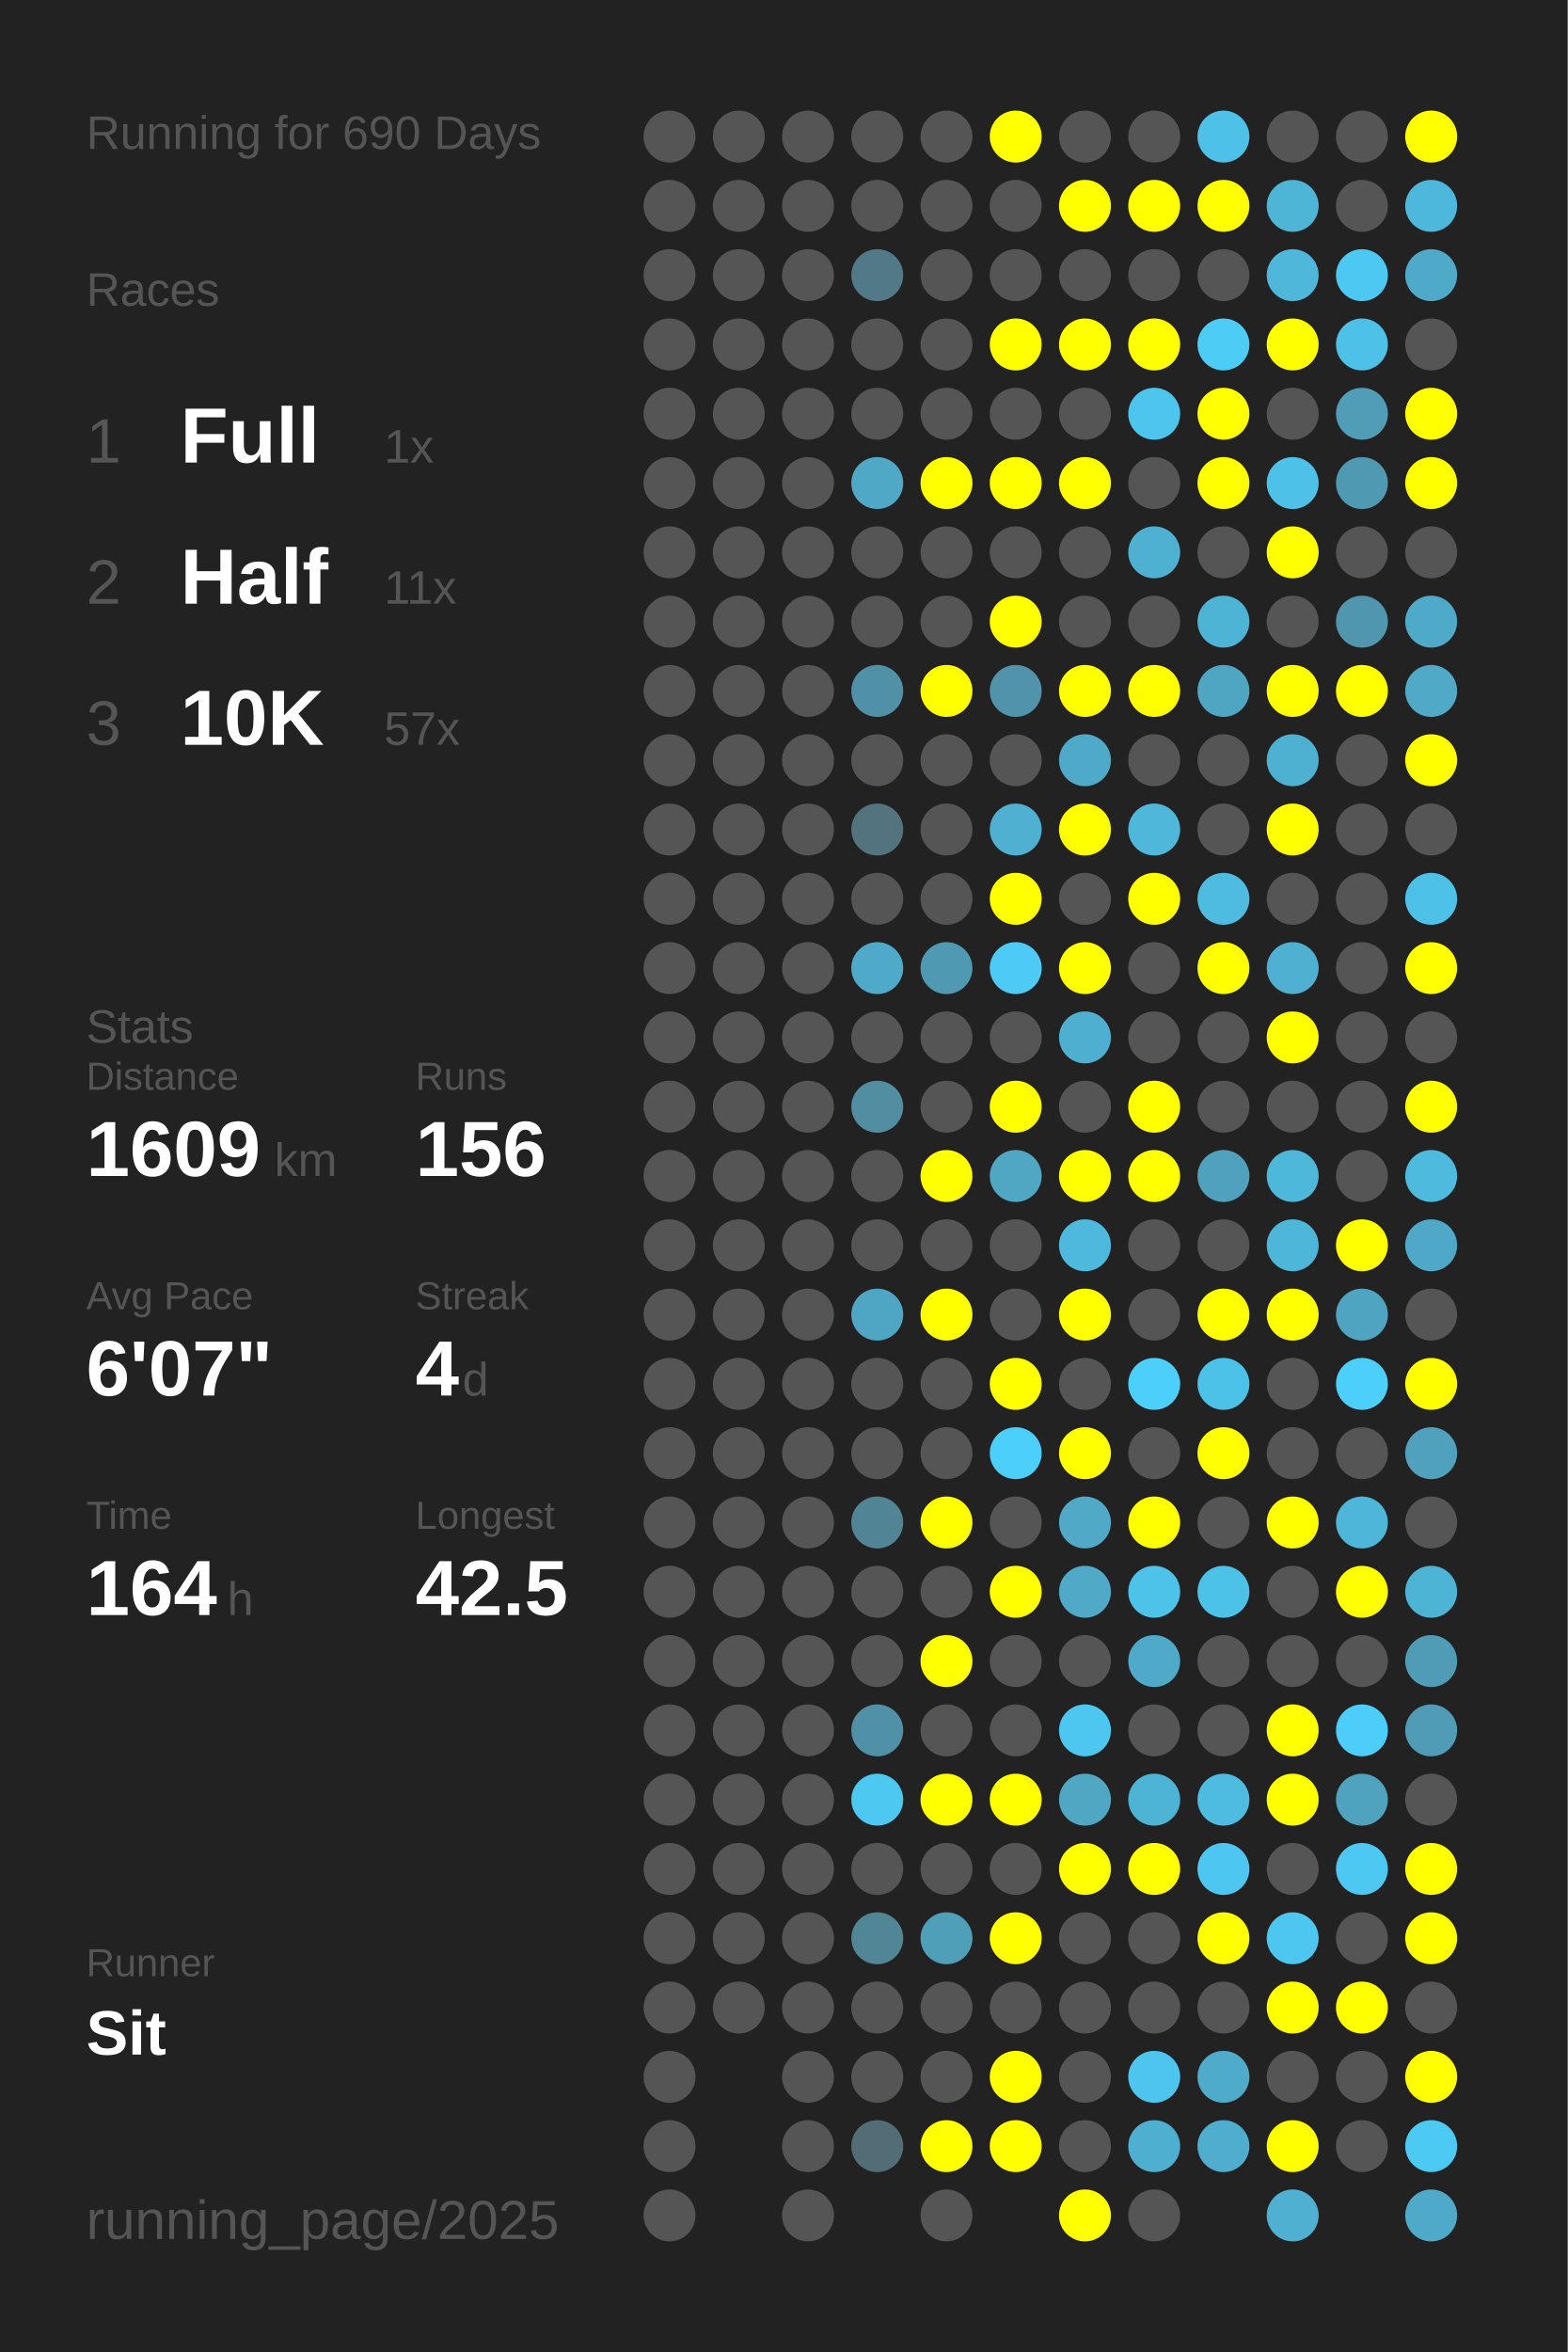
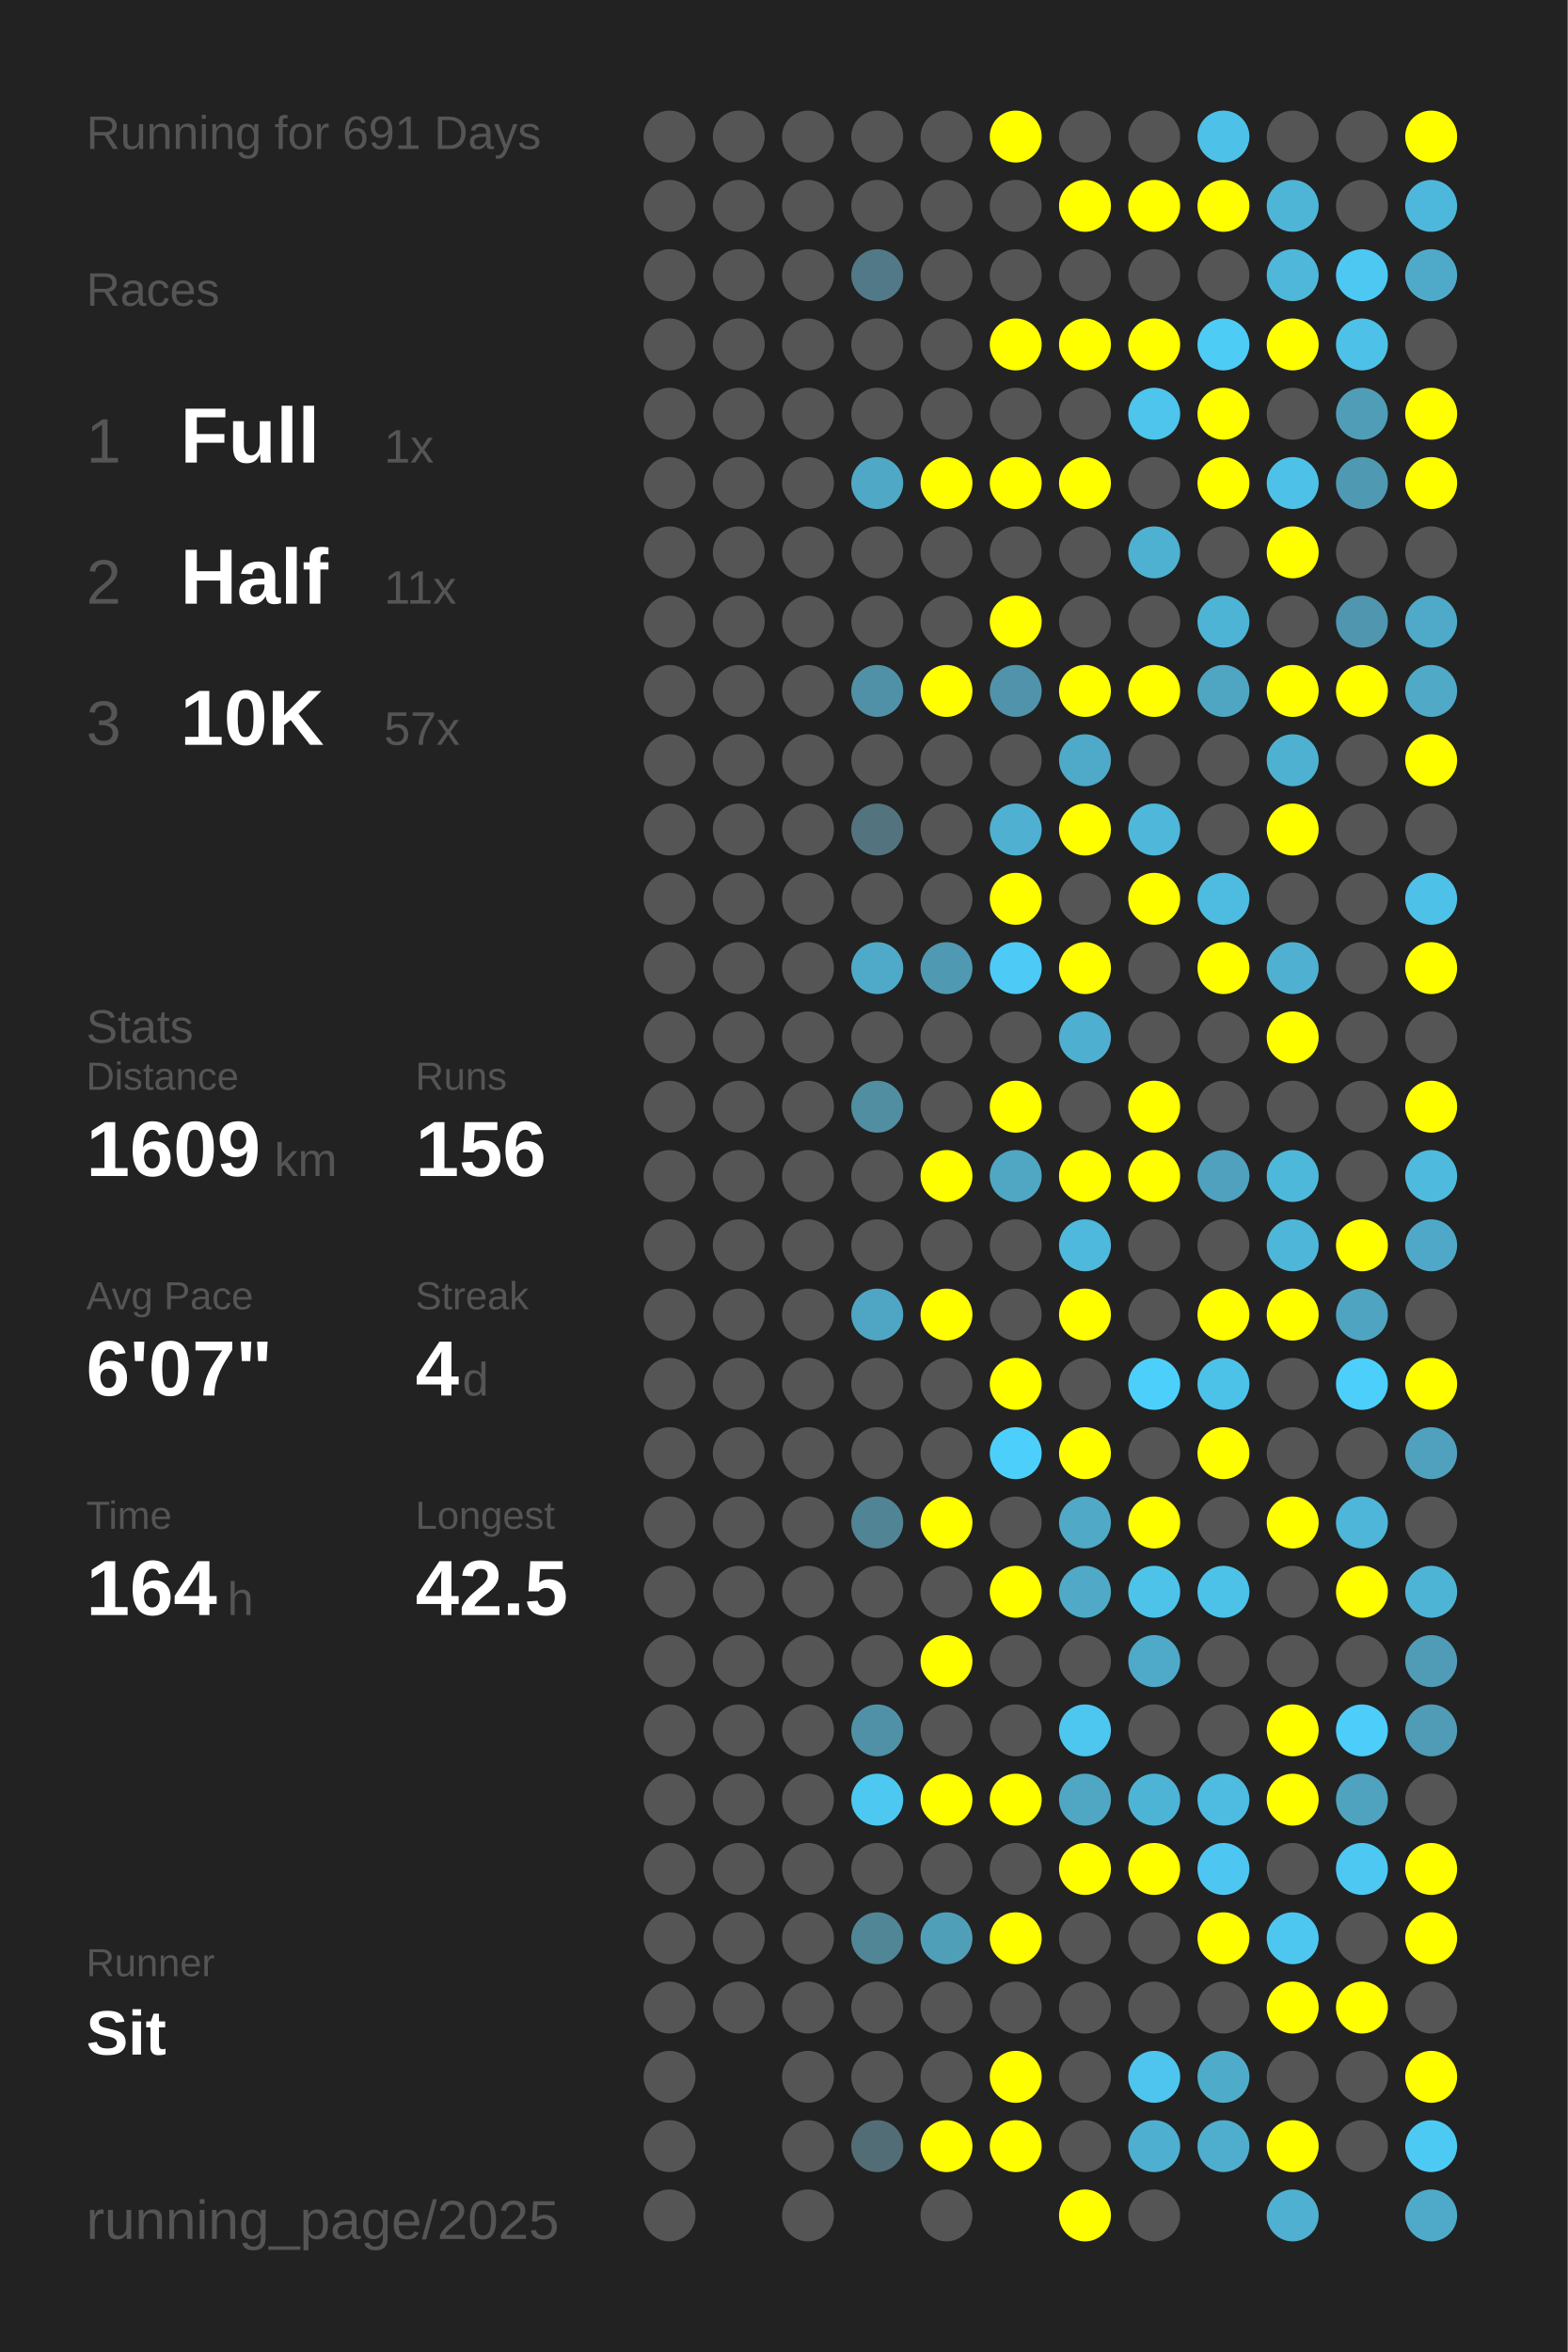
<svg xmlns="http://www.w3.org/2000/svg" baseProfile="full" height="300mm" version="1.1" viewBox="0,0,200,300" width="200mm">
  <defs />
  <rect fill="#222222" height="300" width="200" x="0" y="0" />
-   <text fill="#555555" style="font-size:6px; font-family:Arial;" x="11" y="19">Running for 690 Days</text>
+   <text fill="#555555" style="font-size:6px; font-family:Arial;" x="11" y="19">Running for 691 Days</text>
  <text fill="#555555" style="font-size:6px; font-family:Arial;" x="11" y="39">Races</text>
  <text fill="#555555" style="font-size:8px; font-family:Arial;" x="11" y="59">1</text>
  <text fill="#FFFFFF" style="font-size:10px; font-family:Arial; font-weight:bold;" x="23" y="59">Full</text>
  <text fill="#555555" style="font-size:6px; font-family:Arial;" x="49" y="59">1x</text>
  <text fill="#555555" style="font-size:8px; font-family:Arial;" x="11" y="77">2</text>
  <text fill="#FFFFFF" style="font-size:10px; font-family:Arial; font-weight:bold;" x="23" y="77">Half</text>
  <text fill="#555555" style="font-size:6px; font-family:Arial;" x="49" y="77">11x</text>
  <text fill="#555555" style="font-size:8px; font-family:Arial;" x="11" y="95">3</text>
  <text fill="#FFFFFF" style="font-size:10px; font-family:Arial; font-weight:bold;" x="23" y="95">10K</text>
  <text fill="#555555" style="font-size:6px; font-family:Arial;" x="49" y="95">57x</text>
  <text fill="#555555" style="font-size:6px; font-family:Arial;" x="11" y="133">Stats</text>
  <text fill="#555555" style="font-size:5px; font-family:Arial;" x="11" y="139">Distance</text>
  <text fill="#FFFFFF" style="font-size:10px; font-family:Arial; font-weight:bold;" x="11" y="150">1609</text>
  <text fill="#555555" style="font-size:6px; font-family:Arial;" x="35" y="150">km</text>
  <text fill="#555555" style="font-size:5px; font-family:Arial;" x="53" y="139">Runs</text>
  <text fill="#FFFFFF" style="font-size:10px; font-family:Arial; font-weight:bold;" x="53" y="150">156</text>
  <text fill="#555555" style="font-size:5px; font-family:Arial;" x="11" y="167">Avg Pace</text>
  <text fill="#FFFFFF" style="font-size:10px; font-family:Arial; font-weight:bold;" x="11" y="178">6'07"</text>
  <text fill="#555555" style="font-size:5px; font-family:Arial;" x="53" y="167">Streak</text>
  <text fill="#FFFFFF" style="font-size:10px; font-family:Arial; font-weight:bold;" x="53" y="178">4</text>
  <text fill="#555555" style="font-size:6px; font-family:Arial;" x="59" y="178">d</text>
  <text fill="#555555" style="font-size:5px; font-family:Arial;" x="11" y="195">Time</text>
  <text fill="#FFFFFF" style="font-size:10px; font-family:Arial; font-weight:bold;" x="11" y="206">164</text>
  <text fill="#555555" style="font-size:6px; font-family:Arial;" x="29" y="206">h</text>
  <text fill="#555555" style="font-size:5px; font-family:Arial;" x="53" y="195">Longest</text>
  <text fill="#FFFFFF" style="font-size:10px; font-family:Arial; font-weight:bold;" x="53" y="206">42.5</text>
  <text fill="#555555" style="font-size:5px; font-family:Arial;" x="11" y="252.065">Runner</text>
  <text fill="#FFFFFF" style="font-size:8px; font-family:Arial; font-weight:bold;" x="11" y="262.065">Sit</text>
  <text fill="#555555" style="font-size:7px; font-family:Arial;" x="11" y="285.581">running_page/2025</text>
  <circle cx="85.417" cy="17.419" fill="#555555" r="3.312" />
  <circle cx="85.417" cy="26.258" fill="#555555" r="3.312" />
  <circle cx="85.417" cy="35.097" fill="#555555" r="3.312" />
  <circle cx="85.417" cy="43.935" fill="#555555" r="3.312" />
  <circle cx="85.417" cy="52.774" fill="#555555" r="3.312" />
  <circle cx="85.417" cy="61.613" fill="#555555" r="3.312" />
  <circle cx="85.417" cy="70.452" fill="#555555" r="3.312" />
  <circle cx="85.417" cy="79.29" fill="#555555" r="3.312" />
  <circle cx="85.417" cy="88.129" fill="#555555" r="3.312" />
  <circle cx="85.417" cy="96.968" fill="#555555" r="3.312" />
  <circle cx="85.417" cy="105.806" fill="#555555" r="3.312" />
  <circle cx="85.417" cy="114.645" fill="#555555" r="3.312" />
  <circle cx="85.417" cy="123.484" fill="#555555" r="3.312" />
  <circle cx="85.417" cy="132.323" fill="#555555" r="3.312" />
  <circle cx="85.417" cy="141.161" fill="#555555" r="3.312" />
  <circle cx="85.417" cy="150" fill="#555555" r="3.312" />
  <circle cx="85.417" cy="158.839" fill="#555555" r="3.312" />
  <circle cx="85.417" cy="167.677" fill="#555555" r="3.312" />
  <circle cx="85.417" cy="176.516" fill="#555555" r="3.312" />
  <circle cx="85.417" cy="185.355" fill="#555555" r="3.312" />
  <circle cx="85.417" cy="194.194" fill="#555555" r="3.312" />
  <circle cx="85.417" cy="203.032" fill="#555555" r="3.312" />
  <circle cx="85.417" cy="211.871" fill="#555555" r="3.312" />
  <circle cx="85.417" cy="220.71" fill="#555555" r="3.312" />
  <circle cx="85.417" cy="229.548" fill="#555555" r="3.312" />
  <circle cx="85.417" cy="238.387" fill="#555555" r="3.312" />
  <circle cx="85.417" cy="247.226" fill="#555555" r="3.312" />
  <circle cx="85.417" cy="256.065" fill="#555555" r="3.312" />
  <circle cx="85.417" cy="264.903" fill="#555555" r="3.312" />
  <circle cx="85.417" cy="273.742" fill="#555555" r="3.312" />
  <circle cx="85.417" cy="282.581" fill="#555555" r="3.312" />
  <circle cx="94.25" cy="17.419" fill="#555555" r="3.312" />
  <circle cx="94.25" cy="26.258" fill="#555555" r="3.312" />
  <circle cx="94.25" cy="35.097" fill="#555555" r="3.312" />
  <circle cx="94.25" cy="43.935" fill="#555555" r="3.312" />
  <circle cx="94.25" cy="52.774" fill="#555555" r="3.312" />
  <circle cx="94.25" cy="61.613" fill="#555555" r="3.312" />
  <circle cx="94.25" cy="70.452" fill="#555555" r="3.312" />
  <circle cx="94.25" cy="79.29" fill="#555555" r="3.312" />
  <circle cx="94.25" cy="88.129" fill="#555555" r="3.312" />
  <circle cx="94.25" cy="96.968" fill="#555555" r="3.312" />
  <circle cx="94.25" cy="105.806" fill="#555555" r="3.312" />
  <circle cx="94.25" cy="114.645" fill="#555555" r="3.312" />
  <circle cx="94.25" cy="123.484" fill="#555555" r="3.312" />
  <circle cx="94.25" cy="132.323" fill="#555555" r="3.312" />
  <circle cx="94.25" cy="141.161" fill="#555555" r="3.312" />
  <circle cx="94.25" cy="150" fill="#555555" r="3.312" />
  <circle cx="94.25" cy="158.839" fill="#555555" r="3.312" />
  <circle cx="94.25" cy="167.677" fill="#555555" r="3.312" />
  <circle cx="94.25" cy="176.516" fill="#555555" r="3.312" />
  <circle cx="94.25" cy="185.355" fill="#555555" r="3.312" />
  <circle cx="94.25" cy="194.194" fill="#555555" r="3.312" />
  <circle cx="94.25" cy="203.032" fill="#555555" r="3.312" />
  <circle cx="94.25" cy="211.871" fill="#555555" r="3.312" />
  <circle cx="94.25" cy="220.71" fill="#555555" r="3.312" />
  <circle cx="94.25" cy="229.548" fill="#555555" r="3.312" />
  <circle cx="94.25" cy="238.387" fill="#555555" r="3.312" />
  <circle cx="94.25" cy="247.226" fill="#555555" r="3.312" />
  <circle cx="94.25" cy="256.065" fill="#555555" r="3.312" />
  <circle cx="103.083" cy="17.419" fill="#555555" r="3.312" />
  <circle cx="103.083" cy="26.258" fill="#555555" r="3.312" />
  <circle cx="103.083" cy="35.097" fill="#555555" r="3.312" />
  <circle cx="103.083" cy="43.935" fill="#555555" r="3.312" />
  <circle cx="103.083" cy="52.774" fill="#555555" r="3.312" />
  <circle cx="103.083" cy="61.613" fill="#555555" r="3.312" />
  <circle cx="103.083" cy="70.452" fill="#555555" r="3.312" />
  <circle cx="103.083" cy="79.29" fill="#555555" r="3.312" />
  <circle cx="103.083" cy="88.129" fill="#555555" r="3.312" />
  <circle cx="103.083" cy="96.968" fill="#555555" r="3.312" />
  <circle cx="103.083" cy="105.806" fill="#555555" r="3.312" />
  <circle cx="103.083" cy="114.645" fill="#555555" r="3.312" />
  <circle cx="103.083" cy="123.484" fill="#555555" r="3.312" />
  <circle cx="103.083" cy="132.323" fill="#555555" r="3.312" />
  <circle cx="103.083" cy="141.161" fill="#555555" r="3.312" />
  <circle cx="103.083" cy="150" fill="#555555" r="3.312" />
  <circle cx="103.083" cy="158.839" fill="#555555" r="3.312" />
  <circle cx="103.083" cy="167.677" fill="#555555" r="3.312" />
  <circle cx="103.083" cy="176.516" fill="#555555" r="3.312" />
  <circle cx="103.083" cy="185.355" fill="#555555" r="3.312" />
  <circle cx="103.083" cy="194.194" fill="#555555" r="3.312" />
  <circle cx="103.083" cy="203.032" fill="#555555" r="3.312" />
  <circle cx="103.083" cy="211.871" fill="#555555" r="3.312" />
  <circle cx="103.083" cy="220.71" fill="#555555" r="3.312" />
  <circle cx="103.083" cy="229.548" fill="#555555" r="3.312" />
  <circle cx="103.083" cy="238.387" fill="#555555" r="3.312" />
  <circle cx="103.083" cy="247.226" fill="#555555" r="3.312" />
  <circle cx="103.083" cy="256.065" fill="#555555" r="3.312" />
  <circle cx="103.083" cy="264.903" fill="#555555" r="3.312" />
  <circle cx="103.083" cy="273.742" fill="#555555" r="3.312" />
  <circle cx="103.083" cy="282.581" fill="#555555" r="3.312" />
  <circle cx="111.917" cy="17.419" fill="#555555" r="3.312" />
  <circle cx="111.917" cy="26.258" fill="#555555" r="3.312" />
  <circle cx="111.917" cy="35.097" fill="#527987" r="3.312" />
  <circle cx="111.917" cy="43.935" fill="#555555" r="3.312" />
  <circle cx="111.917" cy="52.774" fill="#555555" r="3.312" />
  <circle cx="111.917" cy="61.613" fill="#4fa8c6" r="3.312" />
  <circle cx="111.917" cy="70.452" fill="#555555" r="3.312" />
  <circle cx="111.917" cy="79.29" fill="#555555" r="3.312" />
  <circle cx="111.917" cy="88.129" fill="#5191a7" r="3.312" />
  <circle cx="111.917" cy="96.968" fill="#555555" r="3.312" />
  <circle cx="111.917" cy="105.806" fill="#53747f" r="3.312" />
  <circle cx="111.917" cy="114.645" fill="#555555" r="3.312" />
  <circle cx="111.917" cy="123.484" fill="#4faac9" r="3.312" />
  <circle cx="111.917" cy="132.323" fill="#555555" r="3.312" />
  <circle cx="111.917" cy="141.161" fill="#518ea2" r="3.312" />
  <circle cx="111.917" cy="150" fill="#555555" r="3.312" />
  <circle cx="111.917" cy="158.839" fill="#555555" r="3.312" />
  <circle cx="111.917" cy="167.677" fill="#4fa6c4" r="3.312" />
  <circle cx="111.917" cy="176.516" fill="#555555" r="3.312" />
  <circle cx="111.917" cy="185.355" fill="#555555" r="3.312" />
  <circle cx="111.917" cy="194.194" fill="#518495" r="3.312" />
  <circle cx="111.917" cy="203.032" fill="#555555" r="3.312" />
  <circle cx="111.917" cy="211.871" fill="#555555" r="3.312" />
  <circle cx="111.917" cy="220.71" fill="#5191a7" r="3.312" />
  <circle cx="111.917" cy="229.548" fill="#4dc8f1" r="3.312" />
  <circle cx="111.917" cy="238.387" fill="#555555" r="3.312" />
  <circle cx="111.917" cy="247.226" fill="#518697" r="3.312" />
  <circle cx="111.917" cy="256.065" fill="#555555" r="3.312" />
  <circle cx="111.917" cy="264.903" fill="#555555" r="3.312" />
  <circle cx="111.917" cy="273.742" fill="#536d76" r="3.312" />
  <circle cx="120.75" cy="17.419" fill="#555555" r="3.312" />
  <circle cx="120.75" cy="26.258" fill="#555555" r="3.312" />
  <circle cx="120.75" cy="35.097" fill="#555555" r="3.312" />
  <circle cx="120.75" cy="43.935" fill="#555555" r="3.312" />
  <circle cx="120.75" cy="52.774" fill="#555555" r="3.312" />
  <circle cx="120.75" cy="61.613" fill="#FFFF00" r="3.312" />
  <circle cx="120.75" cy="70.452" fill="#555555" r="3.312" />
  <circle cx="120.75" cy="79.29" fill="#555555" r="3.312" />
  <circle cx="120.75" cy="88.129" fill="#FFFF00" r="3.312" />
  <circle cx="120.75" cy="96.968" fill="#555555" r="3.312" />
  <circle cx="120.75" cy="105.806" fill="#555555" r="3.312" />
  <circle cx="120.75" cy="114.645" fill="#555555" r="3.312" />
  <circle cx="120.75" cy="123.484" fill="#5099b2" r="3.312" />
  <circle cx="120.75" cy="132.323" fill="#555555" r="3.312" />
  <circle cx="120.75" cy="141.161" fill="#555555" r="3.312" />
  <circle cx="120.75" cy="150" fill="#FFFF00" r="3.312" />
  <circle cx="120.75" cy="158.839" fill="#555555" r="3.312" />
  <circle cx="120.75" cy="167.677" fill="#FFFF00" r="3.312" />
  <circle cx="120.75" cy="176.516" fill="#555555" r="3.312" />
  <circle cx="120.75" cy="185.355" fill="#555555" r="3.312" />
  <circle cx="120.75" cy="194.194" fill="#FFFF00" r="3.312" />
  <circle cx="120.75" cy="203.032" fill="#555555" r="3.312" />
  <circle cx="120.75" cy="211.871" fill="#FFFF00" r="3.312" />
  <circle cx="120.75" cy="220.71" fill="#555555" r="3.312" />
  <circle cx="120.75" cy="229.548" fill="#FFFF00" r="3.312" />
  <circle cx="120.75" cy="238.387" fill="#555555" r="3.312" />
  <circle cx="120.75" cy="247.226" fill="#509fb9" r="3.312" />
  <circle cx="120.75" cy="256.065" fill="#555555" r="3.312" />
  <circle cx="120.75" cy="264.903" fill="#555555" r="3.312" />
  <circle cx="120.75" cy="273.742" fill="#FFFF00" r="3.312" />
  <circle cx="120.75" cy="282.581" fill="#555555" r="3.312" />
  <circle cx="129.583" cy="17.419" fill="#FFFF00" r="3.312" />
  <circle cx="129.583" cy="26.258" fill="#555555" r="3.312" />
  <circle cx="129.583" cy="35.097" fill="#555555" r="3.312" />
  <circle cx="129.583" cy="43.935" fill="#FFFF00" r="3.312" />
  <circle cx="129.583" cy="52.774" fill="#555555" r="3.312" />
  <circle cx="129.583" cy="61.613" fill="#FFFF00" r="3.312" />
  <circle cx="129.583" cy="70.452" fill="#555555" r="3.312" />
  <circle cx="129.583" cy="79.29" fill="#FFFF00" r="3.312" />
  <circle cx="129.583" cy="88.129" fill="#5093aa" r="3.312" />
  <circle cx="129.583" cy="96.968" fill="#555555" r="3.312" />
  <circle cx="129.583" cy="105.806" fill="#4fb0d1" r="3.312" />
  <circle cx="129.583" cy="114.645" fill="#FFFF00" r="3.312" />
  <circle cx="129.583" cy="123.484" fill="#4dcaf5" r="3.312" />
  <circle cx="129.583" cy="132.323" fill="#555555" r="3.312" />
  <circle cx="129.583" cy="141.161" fill="#FFFF00" r="3.312" />
  <circle cx="129.583" cy="150" fill="#4fa7c4" r="3.312" />
  <circle cx="129.583" cy="158.839" fill="#555555" r="3.312" />
  <circle cx="129.583" cy="167.677" fill="#555555" r="3.312" />
  <circle cx="129.583" cy="176.516" fill="#FFFF00" r="3.312" />
  <circle cx="129.583" cy="185.355" fill="#4dcffc" r="3.312" />
  <circle cx="129.583" cy="194.194" fill="#555555" r="3.312" />
  <circle cx="129.583" cy="203.032" fill="#FFFF00" r="3.312" />
  <circle cx="129.583" cy="211.871" fill="#555555" r="3.312" />
  <circle cx="129.583" cy="220.71" fill="#555555" r="3.312" />
  <circle cx="129.583" cy="229.548" fill="#FFFF00" r="3.312" />
  <circle cx="129.583" cy="238.387" fill="#555555" r="3.312" />
  <circle cx="129.583" cy="247.226" fill="#FFFF00" r="3.312" />
  <circle cx="129.583" cy="256.065" fill="#555555" r="3.312" />
  <circle cx="129.583" cy="264.903" fill="#FFFF00" r="3.312" />
  <circle cx="129.583" cy="273.742" fill="#FFFF00" r="3.312" />
  <circle cx="138.417" cy="17.419" fill="#555555" r="3.312" />
  <circle cx="138.417" cy="26.258" fill="#FFFF00" r="3.312" />
  <circle cx="138.417" cy="35.097" fill="#555555" r="3.312" />
  <circle cx="138.417" cy="43.935" fill="#FFFF00" r="3.312" />
  <circle cx="138.417" cy="52.774" fill="#555555" r="3.312" />
  <circle cx="138.417" cy="61.613" fill="#FFFF00" r="3.312" />
  <circle cx="138.417" cy="70.452" fill="#555555" r="3.312" />
  <circle cx="138.417" cy="79.29" fill="#555555" r="3.312" />
  <circle cx="138.417" cy="88.129" fill="#FFFF00" r="3.312" />
  <circle cx="138.417" cy="96.968" fill="#4fa9c8" r="3.312" />
  <circle cx="138.417" cy="105.806" fill="#FFFF00" r="3.312" />
  <circle cx="138.417" cy="114.645" fill="#555555" r="3.312" />
  <circle cx="138.417" cy="123.484" fill="#FFFF00" r="3.312" />
  <circle cx="138.417" cy="132.323" fill="#4fafd0" r="3.312" />
  <circle cx="138.417" cy="141.161" fill="#555555" r="3.312" />
  <circle cx="138.417" cy="150" fill="#FFFF00" r="3.312" />
  <circle cx="138.417" cy="158.839" fill="#4eb9dd" r="3.312" />
  <circle cx="138.417" cy="167.677" fill="#FFFF00" r="3.312" />
  <circle cx="138.417" cy="176.516" fill="#555555" r="3.312" />
  <circle cx="138.417" cy="185.355" fill="#FFFF00" r="3.312" />
  <circle cx="138.417" cy="194.194" fill="#4fa9c7" r="3.312" />
  <circle cx="138.417" cy="203.032" fill="#4fa9c7" r="3.312" />
  <circle cx="138.417" cy="211.871" fill="#555555" r="3.312" />
  <circle cx="138.417" cy="220.71" fill="#4dc7f0" r="3.312" />
  <circle cx="138.417" cy="229.548" fill="#4fa7c4" r="3.312" />
  <circle cx="138.417" cy="238.387" fill="#FFFF00" r="3.312" />
  <circle cx="138.417" cy="247.226" fill="#555555" r="3.312" />
  <circle cx="138.417" cy="256.065" fill="#555555" r="3.312" />
  <circle cx="138.417" cy="264.903" fill="#555555" r="3.312" />
  <circle cx="138.417" cy="273.742" fill="#555555" r="3.312" />
  <circle cx="138.417" cy="282.581" fill="#FFFF00" r="3.312" />
  <circle cx="147.25" cy="17.419" fill="#555555" r="3.312" />
  <circle cx="147.25" cy="26.258" fill="#FFFF00" r="3.312" />
  <circle cx="147.25" cy="35.097" fill="#555555" r="3.312" />
  <circle cx="147.25" cy="43.935" fill="#FFFF00" r="3.312" />
  <circle cx="147.25" cy="52.774" fill="#4dc5ed" r="3.312" />
  <circle cx="147.25" cy="61.613" fill="#555555" r="3.312" />
  <circle cx="147.25" cy="70.452" fill="#4fb1d2" r="3.312" />
  <circle cx="147.25" cy="79.29" fill="#555555" r="3.312" />
  <circle cx="147.25" cy="88.129" fill="#FFFF00" r="3.312" />
  <circle cx="147.25" cy="96.968" fill="#555555" r="3.312" />
  <circle cx="147.25" cy="105.806" fill="#4eb7da" r="3.312" />
  <circle cx="147.25" cy="114.645" fill="#FFFF00" r="3.312" />
  <circle cx="147.25" cy="123.484" fill="#555555" r="3.312" />
  <circle cx="147.25" cy="132.323" fill="#555555" r="3.312" />
  <circle cx="147.25" cy="141.161" fill="#FFFF00" r="3.312" />
  <circle cx="147.25" cy="150" fill="#FFFF00" r="3.312" />
  <circle cx="147.25" cy="158.839" fill="#555555" r="3.312" />
  <circle cx="147.25" cy="167.677" fill="#555555" r="3.312" />
  <circle cx="147.25" cy="176.516" fill="#4dcffb" r="3.312" />
  <circle cx="147.25" cy="185.355" fill="#555555" r="3.312" />
  <circle cx="147.25" cy="194.194" fill="#FFFF00" r="3.312" />
  <circle cx="147.25" cy="203.032" fill="#4dc3ea" r="3.312" />
  <circle cx="147.25" cy="211.871" fill="#4fa9c8" r="3.312" />
  <circle cx="147.25" cy="220.71" fill="#555555" r="3.312" />
  <circle cx="147.25" cy="229.548" fill="#4eb4d6" r="3.312" />
  <circle cx="147.25" cy="238.387" fill="#FFFF00" r="3.312" />
  <circle cx="147.25" cy="247.226" fill="#555555" r="3.312" />
  <circle cx="147.25" cy="256.065" fill="#555555" r="3.312" />
  <circle cx="147.25" cy="264.903" fill="#4dc5ee" r="3.312" />
  <circle cx="147.25" cy="273.742" fill="#4fafd0" r="3.312" />
  <circle cx="147.25" cy="282.581" fill="#555555" r="3.312" />
  <circle cx="156.083" cy="17.419" fill="#4ec1e8" r="3.312" />
  <circle cx="156.083" cy="26.258" fill="#FFFF00" r="3.312" />
  <circle cx="156.083" cy="35.097" fill="#555555" r="3.312" />
  <circle cx="156.083" cy="43.935" fill="#4dccf6" r="3.312" />
  <circle cx="156.083" cy="52.774" fill="#FFFF00" r="3.312" />
  <circle cx="156.083" cy="61.613" fill="#FFFF00" r="3.312" />
  <circle cx="156.083" cy="70.452" fill="#555555" r="3.312" />
  <circle cx="156.083" cy="79.29" fill="#4eb4d6" r="3.312" />
  <circle cx="156.083" cy="88.129" fill="#4fa6c3" r="3.312" />
  <circle cx="156.083" cy="96.968" fill="#555555" r="3.312" />
  <circle cx="156.083" cy="105.806" fill="#555555" r="3.312" />
  <circle cx="156.083" cy="114.645" fill="#4ebbe1" r="3.312" />
  <circle cx="156.083" cy="123.484" fill="#FFFF00" r="3.312" />
  <circle cx="156.083" cy="132.323" fill="#555555" r="3.312" />
  <circle cx="156.083" cy="141.161" fill="#555555" r="3.312" />
  <circle cx="156.083" cy="150" fill="#50a1bd" r="3.312" />
  <circle cx="156.083" cy="158.839" fill="#555555" r="3.312" />
  <circle cx="156.083" cy="167.677" fill="#FFFF00" r="3.312" />
  <circle cx="156.083" cy="176.516" fill="#4dc2e9" r="3.312" />
  <circle cx="156.083" cy="185.355" fill="#FFFF00" r="3.312" />
  <circle cx="156.083" cy="194.194" fill="#555555" r="3.312" />
  <circle cx="156.083" cy="203.032" fill="#4dc2e9" r="3.312" />
  <circle cx="156.083" cy="211.871" fill="#555555" r="3.312" />
  <circle cx="156.083" cy="220.71" fill="#555555" r="3.312" />
  <circle cx="156.083" cy="229.548" fill="#4ebce1" r="3.312" />
  <circle cx="156.083" cy="238.387" fill="#4dc7f1" r="3.312" />
  <circle cx="156.083" cy="247.226" fill="#FFFF00" r="3.312" />
  <circle cx="156.083" cy="256.065" fill="#555555" r="3.312" />
  <circle cx="156.083" cy="264.903" fill="#4fabca" r="3.312" />
  <circle cx="156.083" cy="273.742" fill="#4fadce" r="3.312" />
  <circle cx="164.917" cy="17.419" fill="#555555" r="3.312" />
  <circle cx="164.917" cy="26.258" fill="#4eb5d7" r="3.312" />
  <circle cx="164.917" cy="35.097" fill="#4eb7da" r="3.312" />
  <circle cx="164.917" cy="43.935" fill="#FFFF00" r="3.312" />
  <circle cx="164.917" cy="52.774" fill="#555555" r="3.312" />
  <circle cx="164.917" cy="61.613" fill="#4ec1e8" r="3.312" />
  <circle cx="164.917" cy="70.452" fill="#FFFF00" r="3.312" />
  <circle cx="164.917" cy="79.29" fill="#555555" r="3.312" />
  <circle cx="164.917" cy="88.129" fill="#FFFF00" r="3.312" />
  <circle cx="164.917" cy="96.968" fill="#4fb1d2" r="3.312" />
  <circle cx="164.917" cy="105.806" fill="#FFFF00" r="3.312" />
  <circle cx="164.917" cy="114.645" fill="#555555" r="3.312" />
  <circle cx="164.917" cy="123.484" fill="#4fb0d1" r="3.312" />
  <circle cx="164.917" cy="132.323" fill="#FFFF00" r="3.312" />
  <circle cx="164.917" cy="141.161" fill="#555555" r="3.312" />
  <circle cx="164.917" cy="150" fill="#4eb8db" r="3.312" />
  <circle cx="164.917" cy="158.839" fill="#4eb6d9" r="3.312" />
  <circle cx="164.917" cy="167.677" fill="#FFFF00" r="3.312" />
  <circle cx="164.917" cy="176.516" fill="#555555" r="3.312" />
  <circle cx="164.917" cy="185.355" fill="#555555" r="3.312" />
  <circle cx="164.917" cy="194.194" fill="#FFFF00" r="3.312" />
  <circle cx="164.917" cy="203.032" fill="#555555" r="3.312" />
  <circle cx="164.917" cy="211.871" fill="#555555" r="3.312" />
  <circle cx="164.917" cy="220.71" fill="#FFFF00" r="3.312" />
  <circle cx="164.917" cy="229.548" fill="#FFFF00" r="3.312" />
  <circle cx="164.917" cy="238.387" fill="#555555" r="3.312" />
  <circle cx="164.917" cy="247.226" fill="#4dc7f0" r="3.312" />
  <circle cx="164.917" cy="256.065" fill="#FFFF00" r="3.312" />
  <circle cx="164.917" cy="264.903" fill="#555555" r="3.312" />
  <circle cx="164.917" cy="273.742" fill="#FFFF00" r="3.312" />
  <circle cx="164.917" cy="282.581" fill="#4fb0d1" r="3.312" />
  <circle cx="173.75" cy="17.419" fill="#555555" r="3.312" />
  <circle cx="173.75" cy="26.258" fill="#555555" r="3.312" />
  <circle cx="173.75" cy="35.097" fill="#4dc8f2" r="3.312" />
  <circle cx="173.75" cy="43.935" fill="#4ec1e8" r="3.312" />
  <circle cx="173.75" cy="52.774" fill="#509db7" r="3.312" />
  <circle cx="173.75" cy="61.613" fill="#5099b2" r="3.312" />
  <circle cx="173.75" cy="70.452" fill="#555555" r="3.312" />
  <circle cx="173.75" cy="79.29" fill="#5096ae" r="3.312" />
  <circle cx="173.75" cy="88.129" fill="#FFFF00" r="3.312" />
  <circle cx="173.75" cy="96.968" fill="#555555" r="3.312" />
  <circle cx="173.75" cy="105.806" fill="#555555" r="3.312" />
  <circle cx="173.75" cy="114.645" fill="#555555" r="3.312" />
  <circle cx="173.75" cy="123.484" fill="#555555" r="3.312" />
  <circle cx="173.75" cy="132.323" fill="#555555" r="3.312" />
  <circle cx="173.75" cy="141.161" fill="#555555" r="3.312" />
  <circle cx="173.75" cy="150" fill="#555555" r="3.312" />
  <circle cx="173.75" cy="158.839" fill="#FFFF00" r="3.312" />
  <circle cx="173.75" cy="167.677" fill="#4fa4c1" r="3.312" />
  <circle cx="173.75" cy="176.516" fill="#4dcffc" r="3.312" />
  <circle cx="173.75" cy="185.355" fill="#555555" r="3.312" />
  <circle cx="173.75" cy="194.194" fill="#4eb6d9" r="3.312" />
  <circle cx="173.75" cy="203.032" fill="#FFFF00" r="3.312" />
  <circle cx="173.75" cy="211.871" fill="#555555" r="3.312" />
  <circle cx="173.75" cy="220.71" fill="#4dcdf9" r="3.312" />
  <circle cx="173.75" cy="229.548" fill="#4fa3bf" r="3.312" />
  <circle cx="173.75" cy="238.387" fill="#4dc8f2" r="3.312" />
  <circle cx="173.75" cy="247.226" fill="#555555" r="3.312" />
  <circle cx="173.75" cy="256.065" fill="#FFFF00" r="3.312" />
  <circle cx="173.75" cy="264.903" fill="#555555" r="3.312" />
  <circle cx="173.75" cy="273.742" fill="#555555" r="3.312" />
  <circle cx="182.583" cy="17.419" fill="#FFFF00" r="3.312" />
  <circle cx="182.583" cy="26.258" fill="#4eb8dc" r="3.312" />
  <circle cx="182.583" cy="35.097" fill="#4faac9" r="3.312" />
  <circle cx="182.583" cy="43.935" fill="#555555" r="3.312" />
  <circle cx="182.583" cy="52.774" fill="#FFFF00" r="3.312" />
  <circle cx="182.583" cy="61.613" fill="#FFFF00" r="3.312" />
  <circle cx="182.583" cy="70.452" fill="#555555" r="3.312" />
  <circle cx="182.583" cy="79.29" fill="#4fa9c8" r="3.312" />
  <circle cx="182.583" cy="88.129" fill="#4fa9c7" r="3.312" />
  <circle cx="182.583" cy="96.968" fill="#FFFF00" r="3.312" />
  <circle cx="182.583" cy="105.806" fill="#555555" r="3.312" />
  <circle cx="182.583" cy="114.645" fill="#4ec1e8" r="3.312" />
  <circle cx="182.583" cy="123.484" fill="#FFFF00" r="3.312" />
  <circle cx="182.583" cy="132.323" fill="#555555" r="3.312" />
  <circle cx="182.583" cy="141.161" fill="#FFFF00" r="3.312" />
  <circle cx="182.583" cy="150" fill="#4ebade" r="3.312" />
  <circle cx="182.583" cy="158.839" fill="#4fa8c7" r="3.312" />
  <circle cx="182.583" cy="167.677" fill="#555555" r="3.312" />
  <circle cx="182.583" cy="176.516" fill="#FFFF00" r="3.312" />
  <circle cx="182.583" cy="185.355" fill="#50a1bd" r="3.312" />
  <circle cx="182.583" cy="194.194" fill="#555555" r="3.312" />
  <circle cx="182.583" cy="203.032" fill="#4eb4d6" r="3.312" />
  <circle cx="182.583" cy="211.871" fill="#509cb6" r="3.312" />
  <circle cx="182.583" cy="220.71" fill="#509cb6" r="3.312" />
  <circle cx="182.583" cy="229.548" fill="#555555" r="3.312" />
  <circle cx="182.583" cy="238.387" fill="#FFFF00" r="3.312" />
  <circle cx="182.583" cy="247.226" fill="#FFFF00" r="3.312" />
  <circle cx="182.583" cy="256.065" fill="#555555" r="3.312" />
  <circle cx="182.583" cy="264.903" fill="#FFFF00" r="3.312" />
  <circle cx="182.583" cy="273.742" fill="#4dcaf4" r="3.312" />
  <circle cx="182.583" cy="282.581" fill="#4faac9" r="3.312" />
</svg>
